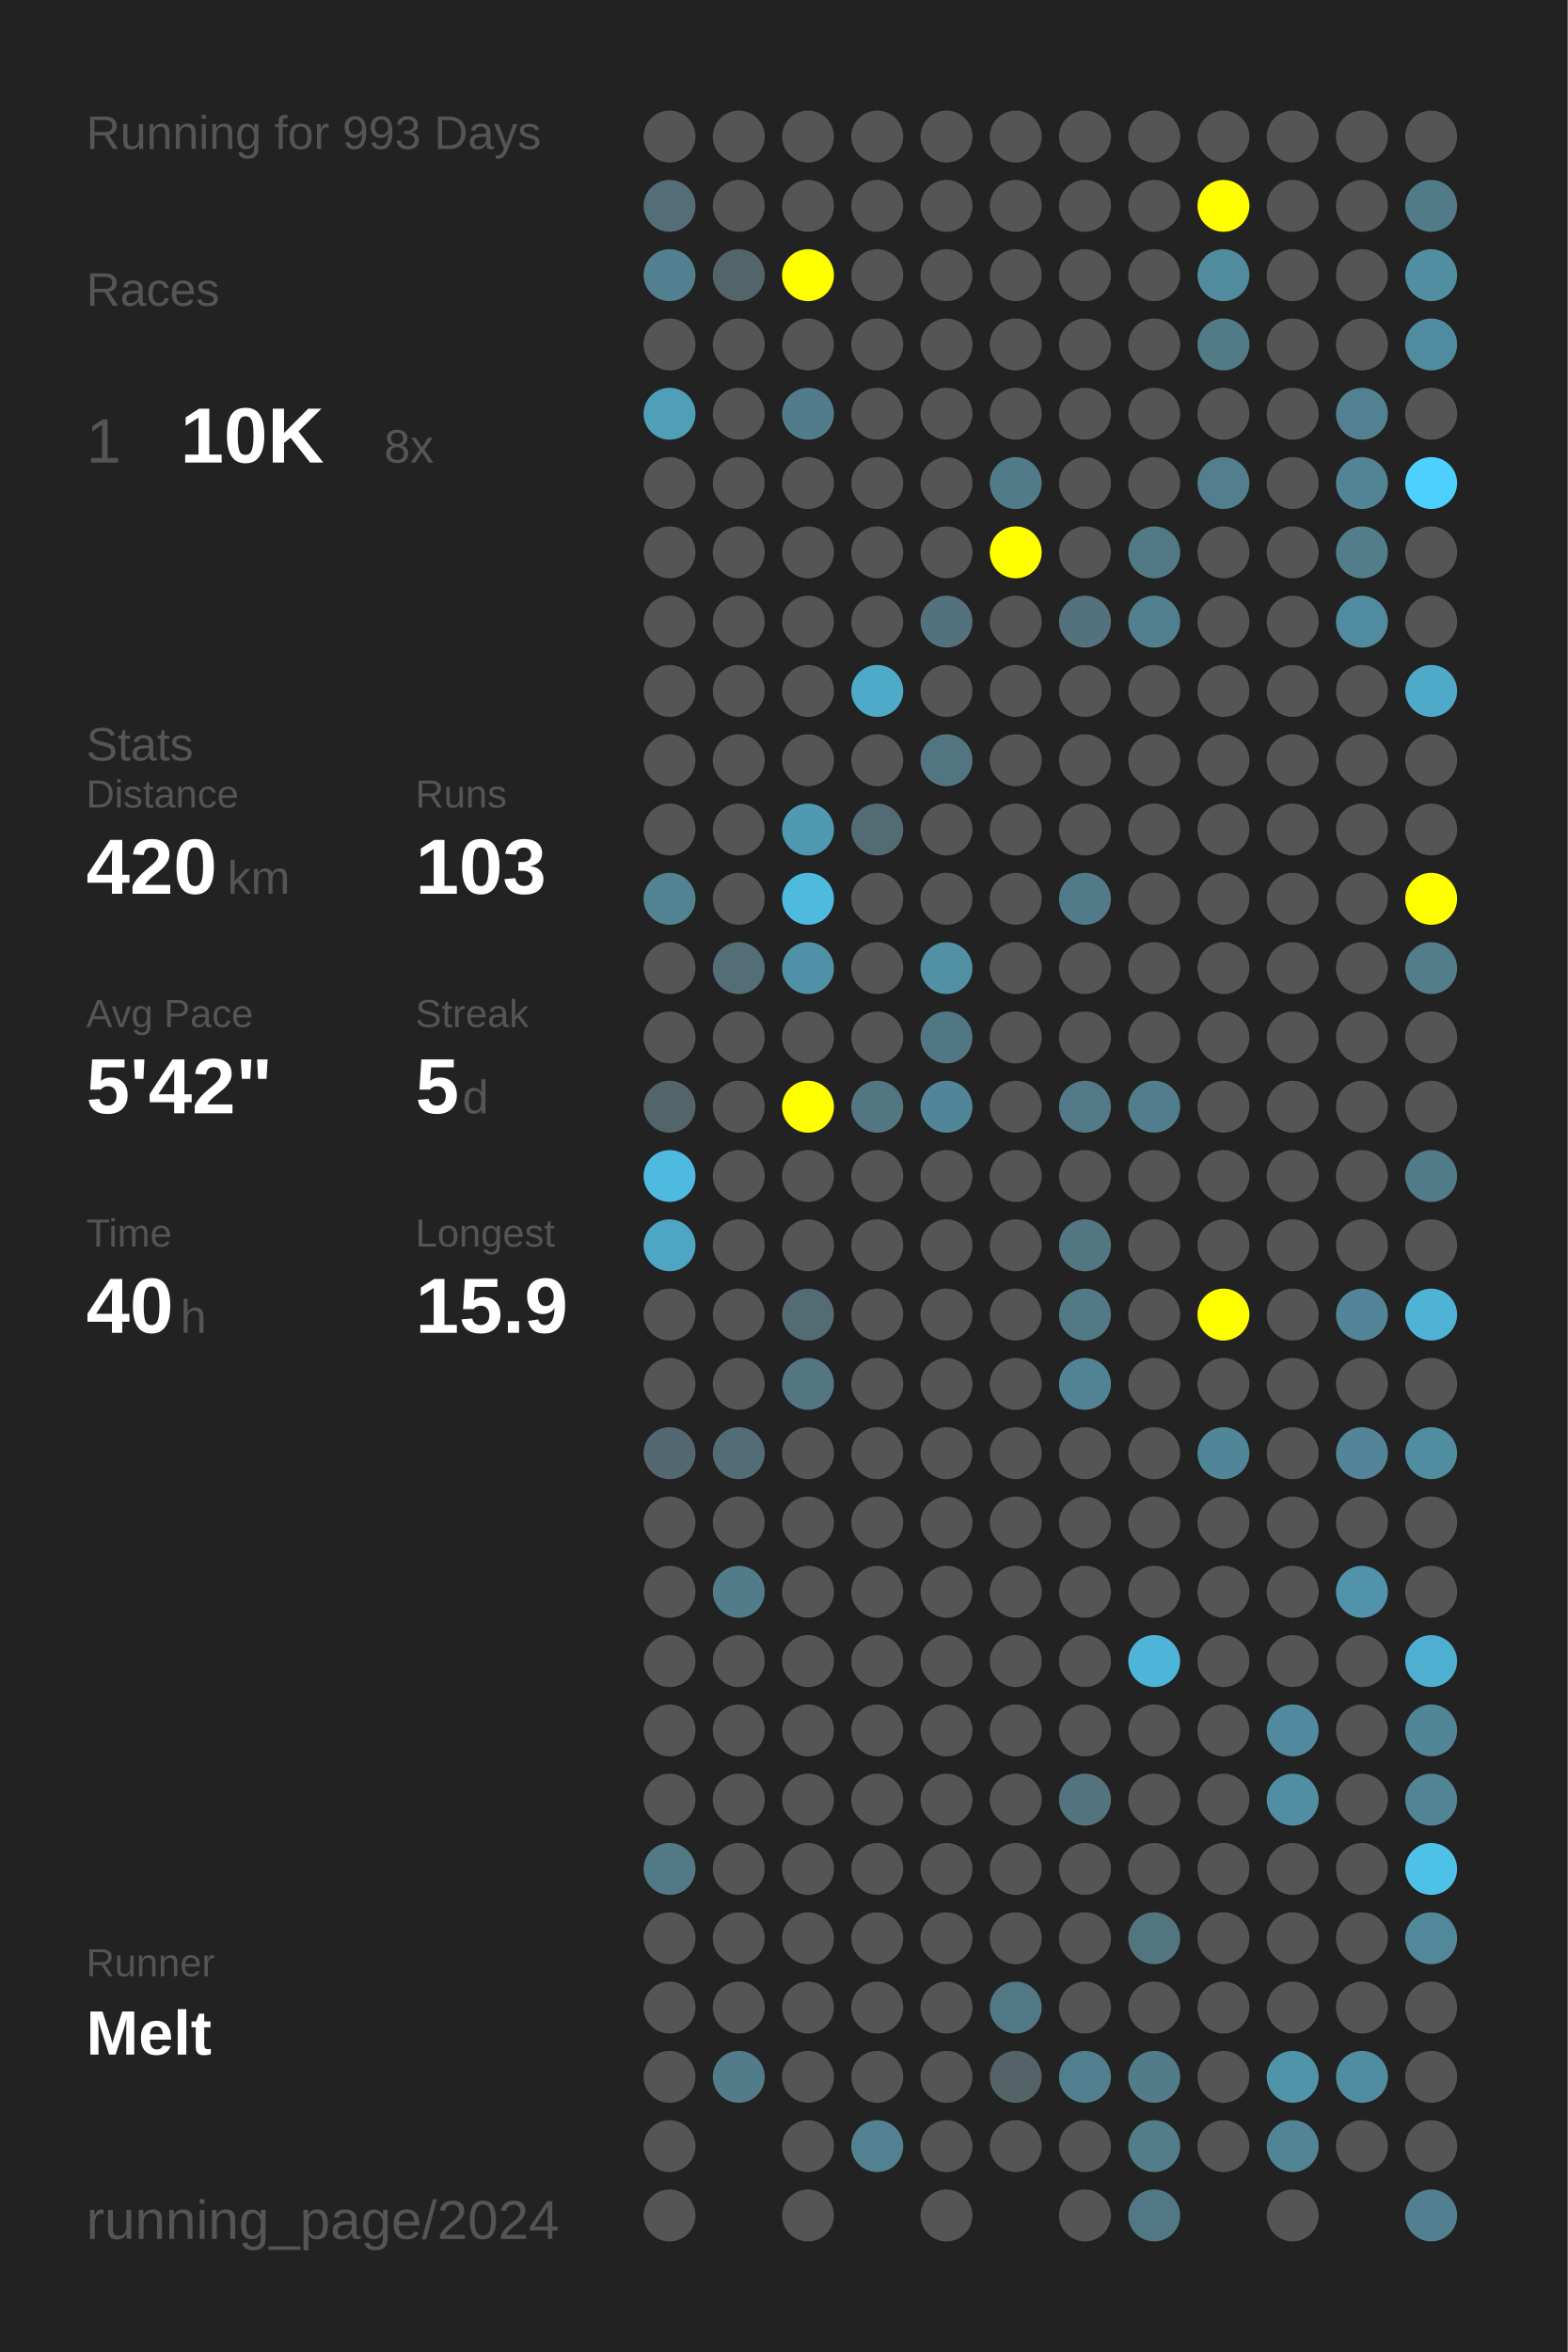
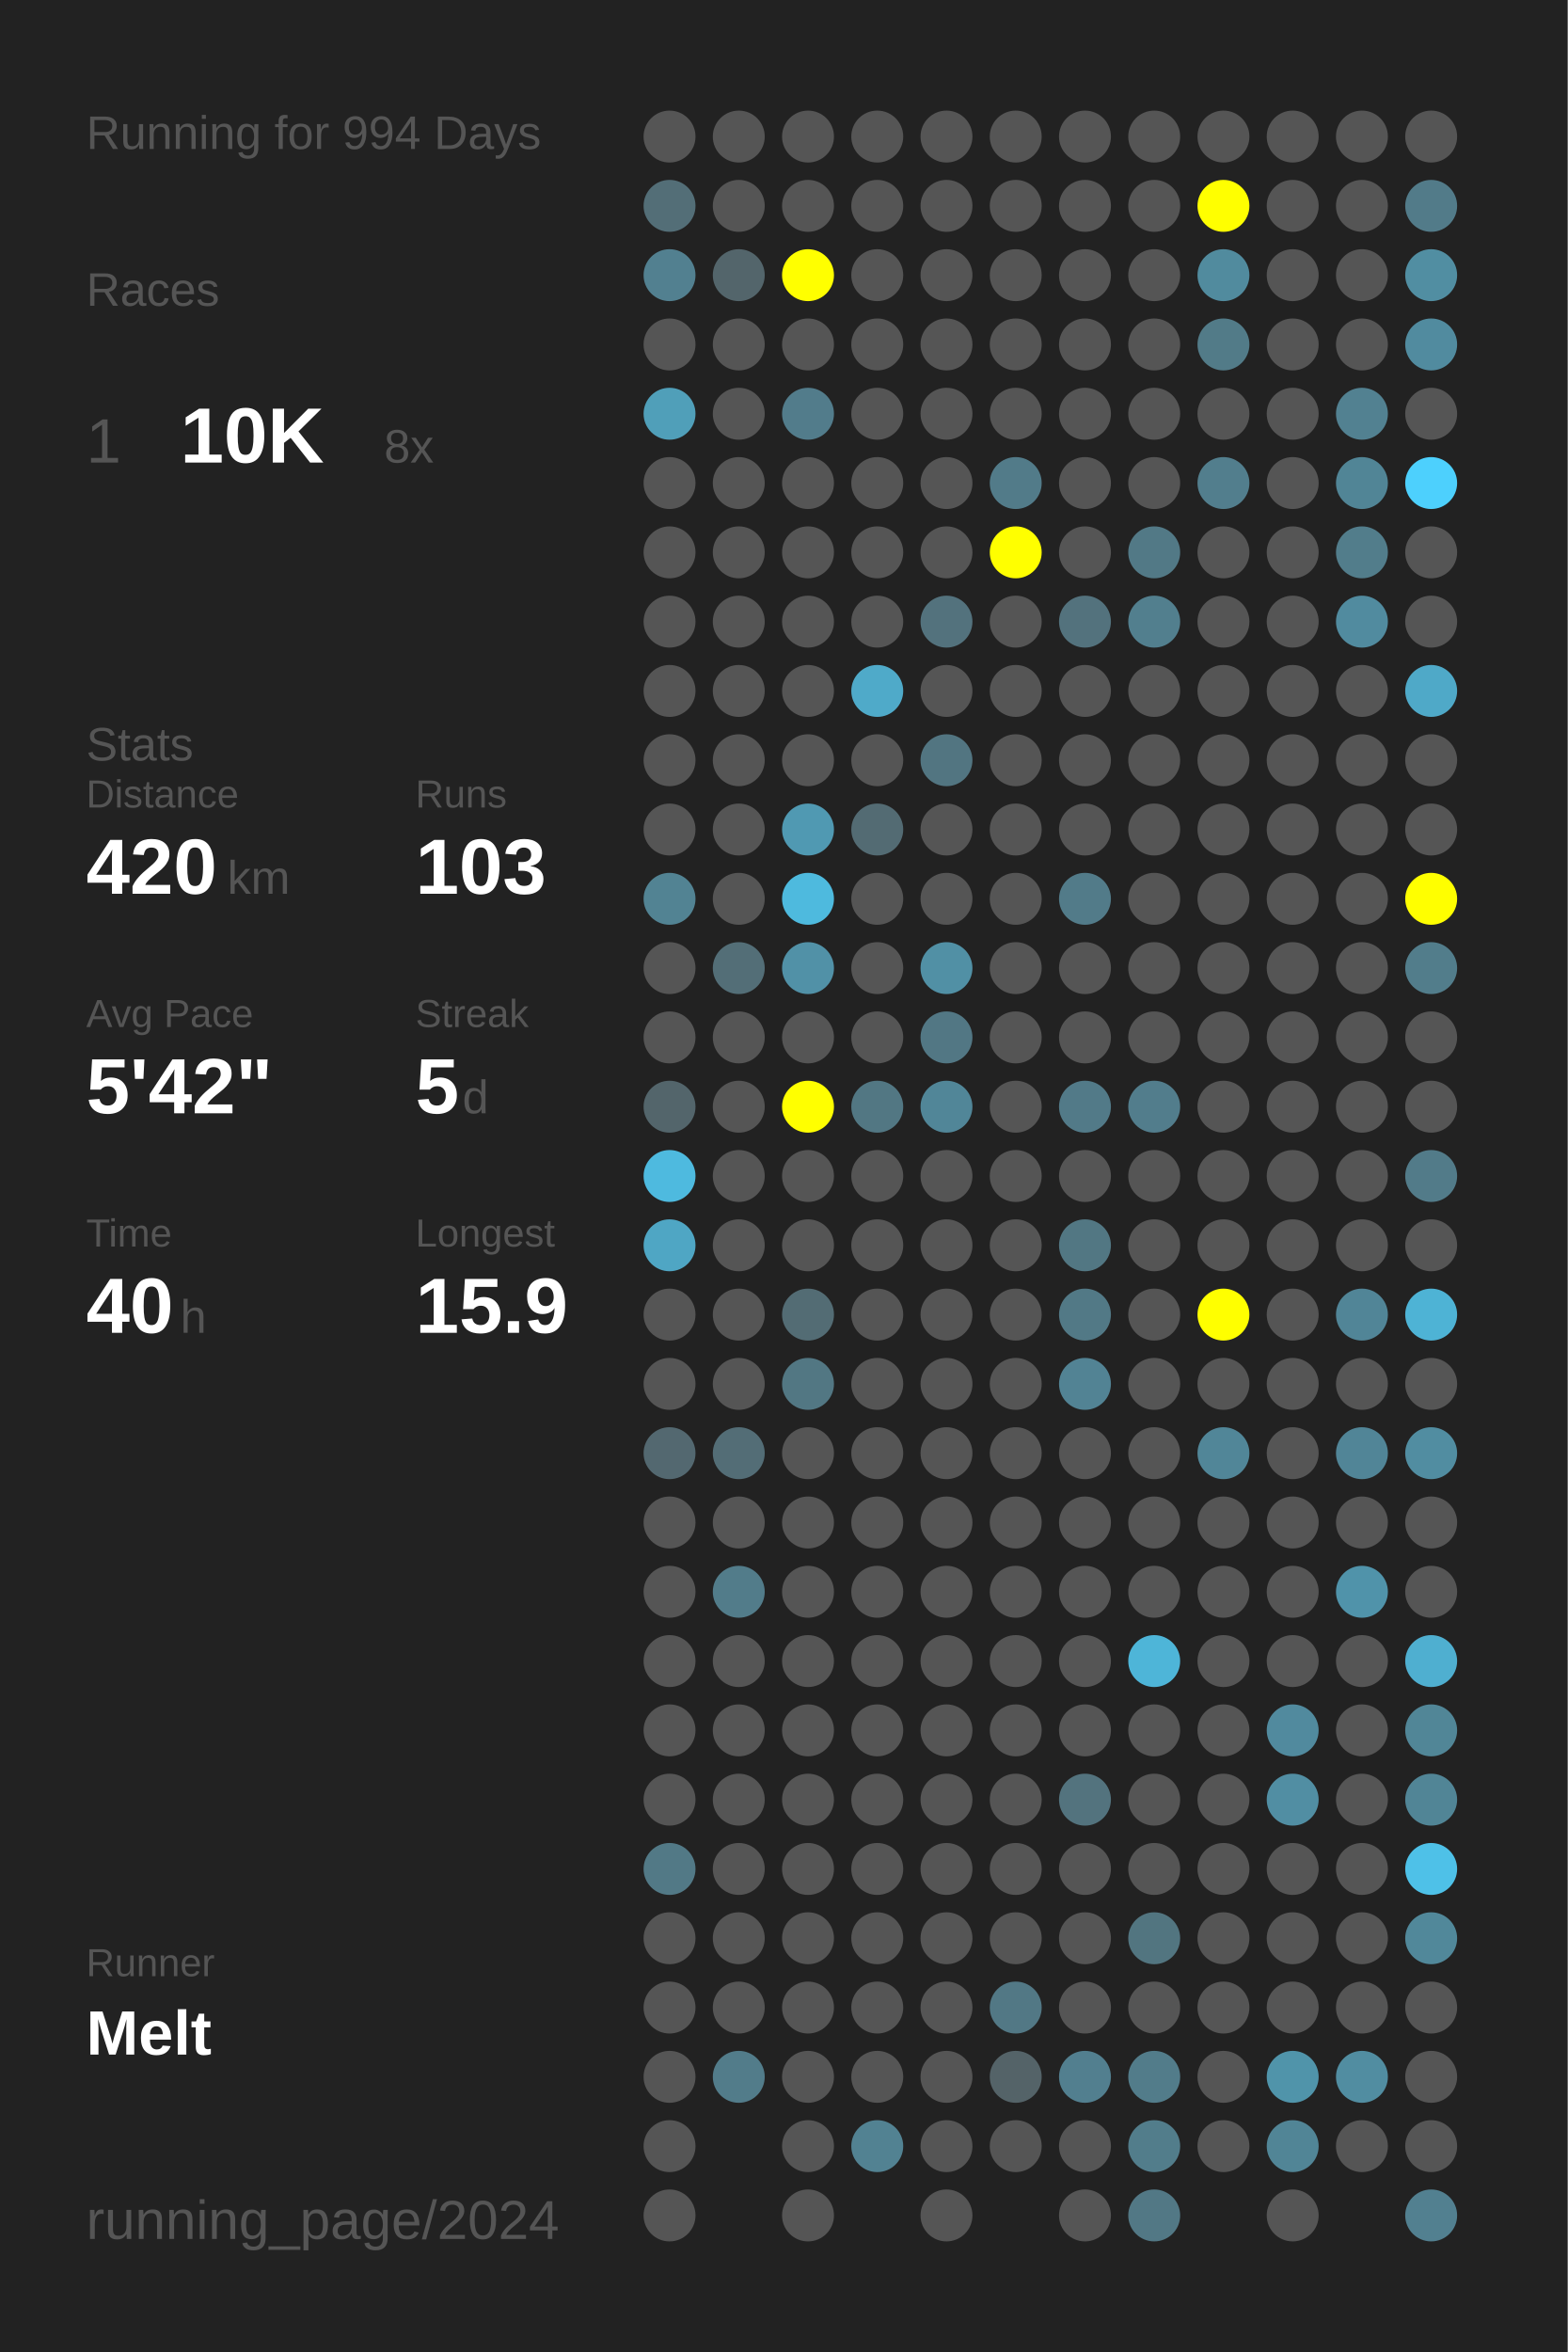
<svg xmlns="http://www.w3.org/2000/svg" baseProfile="full" height="300mm" version="1.1" viewBox="0,0,200,300" width="200mm">
  <defs />
  <rect fill="#222222" height="300" width="200" x="0" y="0" />
-   <text fill="#555555" style="font-size:6px; font-family:Arial;" x="11" y="19">Running for 993 Days</text>
+   <text fill="#555555" style="font-size:6px; font-family:Arial;" x="11" y="19">Running for 994 Days</text>
  <text fill="#555555" style="font-size:6px; font-family:Arial;" x="11" y="39">Races</text>
  <text fill="#555555" style="font-size:8px; font-family:Arial;" x="11" y="59">1</text>
  <text fill="#FFFFFF" style="font-size:10px; font-family:Arial; font-weight:bold;" x="23" y="59">10K</text>
  <text fill="#555555" style="font-size:6px; font-family:Arial;" x="49" y="59">8x</text>
  <text fill="#555555" style="font-size:6px; font-family:Arial;" x="11" y="97">Stats</text>
  <text fill="#555555" style="font-size:5px; font-family:Arial;" x="11" y="103">Distance</text>
  <text fill="#FFFFFF" style="font-size:10px; font-family:Arial; font-weight:bold;" x="11" y="114">420</text>
  <text fill="#555555" style="font-size:6px; font-family:Arial;" x="29" y="114">km</text>
  <text fill="#555555" style="font-size:5px; font-family:Arial;" x="53" y="103">Runs</text>
  <text fill="#FFFFFF" style="font-size:10px; font-family:Arial; font-weight:bold;" x="53" y="114">103</text>
  <text fill="#555555" style="font-size:5px; font-family:Arial;" x="11" y="131">Avg Pace</text>
  <text fill="#FFFFFF" style="font-size:10px; font-family:Arial; font-weight:bold;" x="11" y="142">5'42"</text>
  <text fill="#555555" style="font-size:5px; font-family:Arial;" x="53" y="131">Streak</text>
  <text fill="#FFFFFF" style="font-size:10px; font-family:Arial; font-weight:bold;" x="53" y="142">5</text>
  <text fill="#555555" style="font-size:6px; font-family:Arial;" x="59" y="142">d</text>
  <text fill="#555555" style="font-size:5px; font-family:Arial;" x="11" y="159">Time</text>
  <text fill="#FFFFFF" style="font-size:10px; font-family:Arial; font-weight:bold;" x="11" y="170">40</text>
  <text fill="#555555" style="font-size:6px; font-family:Arial;" x="23" y="170">h</text>
  <text fill="#555555" style="font-size:5px; font-family:Arial;" x="53" y="159">Longest</text>
  <text fill="#FFFFFF" style="font-size:10px; font-family:Arial; font-weight:bold;" x="53" y="170">15.9</text>
  <text fill="#555555" style="font-size:5px; font-family:Arial;" x="11" y="252.065">Runner</text>
  <text fill="#FFFFFF" style="font-size:8px; font-family:Arial; font-weight:bold;" x="11" y="262.065">Melt</text>
  <text fill="#555555" style="font-size:7px; font-family:Arial;" x="11" y="285.581">running_page/2024</text>
  <circle cx="85.417" cy="17.419" fill="#555555" r="3.312" />
  <circle cx="85.417" cy="26.258" fill="#536e77" r="3.312" />
  <circle cx="85.417" cy="35.097" fill="#528090" r="3.312" />
  <circle cx="85.417" cy="43.935" fill="#555555" r="3.312" />
  <circle cx="85.417" cy="52.774" fill="#509fb9" r="3.312" />
  <circle cx="85.417" cy="61.613" fill="#555555" r="3.312" />
  <circle cx="85.417" cy="70.452" fill="#555555" r="3.312" />
  <circle cx="85.417" cy="79.29" fill="#555555" r="3.312" />
  <circle cx="85.417" cy="88.129" fill="#555555" r="3.312" />
  <circle cx="85.417" cy="96.968" fill="#555555" r="3.312" />
  <circle cx="85.417" cy="105.806" fill="#555555" r="3.312" />
  <circle cx="85.417" cy="114.645" fill="#528393" r="3.312" />
  <circle cx="85.417" cy="123.484" fill="#555555" r="3.312" />
  <circle cx="85.417" cy="132.323" fill="#555555" r="3.312" />
  <circle cx="85.417" cy="141.161" fill="#53656b" r="3.312" />
  <circle cx="85.417" cy="150" fill="#4ebadf" r="3.312" />
  <circle cx="85.417" cy="158.839" fill="#4fa6c4" r="3.312" />
  <circle cx="85.417" cy="167.677" fill="#555555" r="3.312" />
  <circle cx="85.417" cy="176.516" fill="#555555" r="3.312" />
  <circle cx="85.417" cy="185.355" fill="#536870" r="3.312" />
  <circle cx="85.417" cy="194.194" fill="#555555" r="3.312" />
  <circle cx="85.417" cy="203.032" fill="#555555" r="3.312" />
  <circle cx="85.417" cy="211.871" fill="#555555" r="3.312" />
  <circle cx="85.417" cy="220.71" fill="#555555" r="3.312" />
  <circle cx="85.417" cy="229.548" fill="#555555" r="3.312" />
  <circle cx="85.417" cy="238.387" fill="#527986" r="3.312" />
  <circle cx="85.417" cy="247.226" fill="#555555" r="3.312" />
  <circle cx="85.417" cy="256.065" fill="#555555" r="3.312" />
  <circle cx="85.417" cy="264.903" fill="#555555" r="3.312" />
  <circle cx="85.417" cy="273.742" fill="#555555" r="3.312" />
  <circle cx="85.417" cy="282.581" fill="#555555" r="3.312" />
  <circle cx="94.25" cy="17.419" fill="#555555" r="3.312" />
  <circle cx="94.25" cy="26.258" fill="#555555" r="3.312" />
  <circle cx="94.25" cy="35.097" fill="#53656b" r="3.312" />
  <circle cx="94.25" cy="43.935" fill="#555555" r="3.312" />
  <circle cx="94.25" cy="52.774" fill="#555555" r="3.312" />
  <circle cx="94.25" cy="61.613" fill="#555555" r="3.312" />
  <circle cx="94.25" cy="70.452" fill="#555555" r="3.312" />
  <circle cx="94.25" cy="79.29" fill="#555555" r="3.312" />
  <circle cx="94.25" cy="88.129" fill="#555555" r="3.312" />
  <circle cx="94.25" cy="96.968" fill="#555555" r="3.312" />
  <circle cx="94.25" cy="105.806" fill="#555555" r="3.312" />
  <circle cx="94.25" cy="114.645" fill="#555555" r="3.312" />
  <circle cx="94.25" cy="123.484" fill="#536e77" r="3.312" />
  <circle cx="94.25" cy="132.323" fill="#555555" r="3.312" />
  <circle cx="94.25" cy="141.161" fill="#555555" r="3.312" />
  <circle cx="94.25" cy="150" fill="#555555" r="3.312" />
  <circle cx="94.25" cy="158.839" fill="#555555" r="3.312" />
  <circle cx="94.25" cy="167.677" fill="#555555" r="3.312" />
  <circle cx="94.25" cy="176.516" fill="#555555" r="3.312" />
  <circle cx="94.25" cy="185.355" fill="#536d76" r="3.312" />
  <circle cx="94.25" cy="194.194" fill="#555555" r="3.312" />
  <circle cx="94.25" cy="203.032" fill="#527c8a" r="3.312" />
  <circle cx="94.25" cy="211.871" fill="#555555" r="3.312" />
  <circle cx="94.25" cy="220.71" fill="#555555" r="3.312" />
  <circle cx="94.25" cy="229.548" fill="#555555" r="3.312" />
  <circle cx="94.25" cy="238.387" fill="#555555" r="3.312" />
  <circle cx="94.25" cy="247.226" fill="#555555" r="3.312" />
  <circle cx="94.25" cy="256.065" fill="#555555" r="3.312" />
  <circle cx="94.25" cy="264.903" fill="#527c8a" r="3.312" />
  <circle cx="103.083" cy="17.419" fill="#555555" r="3.312" />
  <circle cx="103.083" cy="26.258" fill="#555555" r="3.312" />
  <circle cx="103.083" cy="35.097" fill="#FFFF00" r="3.312" />
  <circle cx="103.083" cy="43.935" fill="#555555" r="3.312" />
  <circle cx="103.083" cy="52.774" fill="#527c8b" r="3.312" />
  <circle cx="103.083" cy="61.613" fill="#555555" r="3.312" />
  <circle cx="103.083" cy="70.452" fill="#555555" r="3.312" />
  <circle cx="103.083" cy="79.29" fill="#555555" r="3.312" />
  <circle cx="103.083" cy="88.129" fill="#555555" r="3.312" />
  <circle cx="103.083" cy="96.968" fill="#555555" r="3.312" />
  <circle cx="103.083" cy="105.806" fill="#5099b2" r="3.312" />
  <circle cx="103.083" cy="114.645" fill="#4ebade" r="3.312" />
  <circle cx="103.083" cy="123.484" fill="#5191a7" r="3.312" />
  <circle cx="103.083" cy="132.323" fill="#555555" r="3.312" />
  <circle cx="103.083" cy="141.161" fill="#FFFF00" r="3.312" />
  <circle cx="103.083" cy="150" fill="#555555" r="3.312" />
  <circle cx="103.083" cy="158.839" fill="#555555" r="3.312" />
  <circle cx="103.083" cy="167.677" fill="#536c74" r="3.312" />
  <circle cx="103.083" cy="176.516" fill="#527783" r="3.312" />
  <circle cx="103.083" cy="185.355" fill="#555555" r="3.312" />
  <circle cx="103.083" cy="194.194" fill="#555555" r="3.312" />
  <circle cx="103.083" cy="203.032" fill="#555555" r="3.312" />
  <circle cx="103.083" cy="211.871" fill="#555555" r="3.312" />
  <circle cx="103.083" cy="220.71" fill="#555555" r="3.312" />
  <circle cx="103.083" cy="229.548" fill="#555555" r="3.312" />
  <circle cx="103.083" cy="238.387" fill="#555555" r="3.312" />
  <circle cx="103.083" cy="247.226" fill="#555555" r="3.312" />
  <circle cx="103.083" cy="256.065" fill="#555555" r="3.312" />
  <circle cx="103.083" cy="264.903" fill="#555555" r="3.312" />
  <circle cx="103.083" cy="273.742" fill="#555555" r="3.312" />
  <circle cx="103.083" cy="282.581" fill="#555555" r="3.312" />
  <circle cx="111.917" cy="17.419" fill="#555555" r="3.312" />
  <circle cx="111.917" cy="26.258" fill="#555555" r="3.312" />
  <circle cx="111.917" cy="35.097" fill="#555555" r="3.312" />
  <circle cx="111.917" cy="43.935" fill="#555555" r="3.312" />
  <circle cx="111.917" cy="52.774" fill="#555555" r="3.312" />
  <circle cx="111.917" cy="61.613" fill="#555555" r="3.312" />
  <circle cx="111.917" cy="70.452" fill="#555555" r="3.312" />
  <circle cx="111.917" cy="79.29" fill="#555555" r="3.312" />
  <circle cx="111.917" cy="88.129" fill="#4faac9" r="3.312" />
  <circle cx="111.917" cy="96.968" fill="#555555" r="3.312" />
  <circle cx="111.917" cy="105.806" fill="#536b73" r="3.312" />
  <circle cx="111.917" cy="114.645" fill="#555555" r="3.312" />
  <circle cx="111.917" cy="123.484" fill="#555555" r="3.312" />
  <circle cx="111.917" cy="132.323" fill="#555555" r="3.312" />
  <circle cx="111.917" cy="141.161" fill="#527783" r="3.312" />
  <circle cx="111.917" cy="150" fill="#555555" r="3.312" />
  <circle cx="111.917" cy="158.839" fill="#555555" r="3.312" />
  <circle cx="111.917" cy="167.677" fill="#555555" r="3.312" />
  <circle cx="111.917" cy="176.516" fill="#555555" r="3.312" />
  <circle cx="111.917" cy="185.355" fill="#555555" r="3.312" />
  <circle cx="111.917" cy="194.194" fill="#555555" r="3.312" />
  <circle cx="111.917" cy="203.032" fill="#555555" r="3.312" />
  <circle cx="111.917" cy="211.871" fill="#555555" r="3.312" />
  <circle cx="111.917" cy="220.71" fill="#555555" r="3.312" />
  <circle cx="111.917" cy="229.548" fill="#555555" r="3.312" />
  <circle cx="111.917" cy="238.387" fill="#555555" r="3.312" />
  <circle cx="111.917" cy="247.226" fill="#555555" r="3.312" />
  <circle cx="111.917" cy="256.065" fill="#555555" r="3.312" />
  <circle cx="111.917" cy="264.903" fill="#555555" r="3.312" />
  <circle cx="111.917" cy="273.742" fill="#528292" r="3.312" />
  <circle cx="120.75" cy="17.419" fill="#555555" r="3.312" />
  <circle cx="120.75" cy="26.258" fill="#555555" r="3.312" />
  <circle cx="120.75" cy="35.097" fill="#555555" r="3.312" />
  <circle cx="120.75" cy="43.935" fill="#555555" r="3.312" />
  <circle cx="120.75" cy="52.774" fill="#555555" r="3.312" />
  <circle cx="120.75" cy="61.613" fill="#555555" r="3.312" />
  <circle cx="120.75" cy="70.452" fill="#555555" r="3.312" />
  <circle cx="120.75" cy="79.29" fill="#53727d" r="3.312" />
  <circle cx="120.75" cy="88.129" fill="#555555" r="3.312" />
  <circle cx="120.75" cy="96.968" fill="#527581" r="3.312" />
  <circle cx="120.75" cy="105.806" fill="#555555" r="3.312" />
  <circle cx="120.75" cy="114.645" fill="#555555" r="3.312" />
  <circle cx="120.75" cy="123.484" fill="#5190a5" r="3.312" />
  <circle cx="120.75" cy="132.323" fill="#527784" r="3.312" />
  <circle cx="120.75" cy="141.161" fill="#518698" r="3.312" />
  <circle cx="120.75" cy="150" fill="#555555" r="3.312" />
  <circle cx="120.75" cy="158.839" fill="#555555" r="3.312" />
  <circle cx="120.75" cy="167.677" fill="#555555" r="3.312" />
  <circle cx="120.75" cy="176.516" fill="#555555" r="3.312" />
  <circle cx="120.75" cy="185.355" fill="#555555" r="3.312" />
  <circle cx="120.75" cy="194.194" fill="#555555" r="3.312" />
  <circle cx="120.75" cy="203.032" fill="#555555" r="3.312" />
  <circle cx="120.75" cy="211.871" fill="#555555" r="3.312" />
  <circle cx="120.75" cy="220.71" fill="#555555" r="3.312" />
  <circle cx="120.75" cy="229.548" fill="#555555" r="3.312" />
  <circle cx="120.75" cy="238.387" fill="#555555" r="3.312" />
  <circle cx="120.75" cy="247.226" fill="#555555" r="3.312" />
  <circle cx="120.75" cy="256.065" fill="#555555" r="3.312" />
  <circle cx="120.75" cy="264.903" fill="#555555" r="3.312" />
  <circle cx="120.75" cy="273.742" fill="#555555" r="3.312" />
  <circle cx="120.75" cy="282.581" fill="#555555" r="3.312" />
  <circle cx="129.583" cy="17.419" fill="#555555" r="3.312" />
  <circle cx="129.583" cy="26.258" fill="#555555" r="3.312" />
  <circle cx="129.583" cy="35.097" fill="#555555" r="3.312" />
  <circle cx="129.583" cy="43.935" fill="#555555" r="3.312" />
  <circle cx="129.583" cy="52.774" fill="#555555" r="3.312" />
  <circle cx="129.583" cy="61.613" fill="#527b89" r="3.312" />
  <circle cx="129.583" cy="70.452" fill="#FFFF00" r="3.312" />
  <circle cx="129.583" cy="79.29" fill="#555555" r="3.312" />
  <circle cx="129.583" cy="88.129" fill="#555555" r="3.312" />
  <circle cx="129.583" cy="96.968" fill="#555555" r="3.312" />
  <circle cx="129.583" cy="105.806" fill="#555555" r="3.312" />
  <circle cx="129.583" cy="114.645" fill="#555555" r="3.312" />
  <circle cx="129.583" cy="123.484" fill="#555555" r="3.312" />
  <circle cx="129.583" cy="132.323" fill="#555555" r="3.312" />
  <circle cx="129.583" cy="141.161" fill="#555555" r="3.312" />
  <circle cx="129.583" cy="150" fill="#555555" r="3.312" />
  <circle cx="129.583" cy="158.839" fill="#555555" r="3.312" />
  <circle cx="129.583" cy="167.677" fill="#555555" r="3.312" />
  <circle cx="129.583" cy="176.516" fill="#555555" r="3.312" />
  <circle cx="129.583" cy="185.355" fill="#555555" r="3.312" />
  <circle cx="129.583" cy="194.194" fill="#555555" r="3.312" />
  <circle cx="129.583" cy="203.032" fill="#555555" r="3.312" />
  <circle cx="129.583" cy="211.871" fill="#555555" r="3.312" />
  <circle cx="129.583" cy="220.71" fill="#555555" r="3.312" />
  <circle cx="129.583" cy="229.548" fill="#555555" r="3.312" />
  <circle cx="129.583" cy="238.387" fill="#555555" r="3.312" />
  <circle cx="129.583" cy="247.226" fill="#555555" r="3.312" />
  <circle cx="129.583" cy="256.065" fill="#527885" r="3.312" />
  <circle cx="129.583" cy="264.903" fill="#546368" r="3.312" />
  <circle cx="129.583" cy="273.742" fill="#555555" r="3.312" />
  <circle cx="138.417" cy="17.419" fill="#555555" r="3.312" />
  <circle cx="138.417" cy="26.258" fill="#555555" r="3.312" />
  <circle cx="138.417" cy="35.097" fill="#555555" r="3.312" />
  <circle cx="138.417" cy="43.935" fill="#555555" r="3.312" />
  <circle cx="138.417" cy="52.774" fill="#555555" r="3.312" />
  <circle cx="138.417" cy="61.613" fill="#555555" r="3.312" />
  <circle cx="138.417" cy="70.452" fill="#555555" r="3.312" />
  <circle cx="138.417" cy="79.29" fill="#53727d" r="3.312" />
  <circle cx="138.417" cy="88.129" fill="#555555" r="3.312" />
  <circle cx="138.417" cy="96.968" fill="#555555" r="3.312" />
  <circle cx="138.417" cy="105.806" fill="#555555" r="3.312" />
  <circle cx="138.417" cy="114.645" fill="#527b89" r="3.312" />
  <circle cx="138.417" cy="123.484" fill="#555555" r="3.312" />
  <circle cx="138.417" cy="132.323" fill="#555555" r="3.312" />
  <circle cx="138.417" cy="141.161" fill="#527a88" r="3.312" />
  <circle cx="138.417" cy="150" fill="#555555" r="3.312" />
  <circle cx="138.417" cy="158.839" fill="#527783" r="3.312" />
  <circle cx="138.417" cy="167.677" fill="#527986" r="3.312" />
  <circle cx="138.417" cy="176.516" fill="#528394" r="3.312" />
  <circle cx="138.417" cy="185.355" fill="#555555" r="3.312" />
  <circle cx="138.417" cy="194.194" fill="#555555" r="3.312" />
  <circle cx="138.417" cy="203.032" fill="#555555" r="3.312" />
  <circle cx="138.417" cy="211.871" fill="#555555" r="3.312" />
  <circle cx="138.417" cy="220.71" fill="#555555" r="3.312" />
  <circle cx="138.417" cy="229.548" fill="#53737e" r="3.312" />
  <circle cx="138.417" cy="238.387" fill="#555555" r="3.312" />
  <circle cx="138.417" cy="247.226" fill="#555555" r="3.312" />
  <circle cx="138.417" cy="256.065" fill="#555555" r="3.312" />
  <circle cx="138.417" cy="264.903" fill="#527f8f" r="3.312" />
  <circle cx="138.417" cy="273.742" fill="#555555" r="3.312" />
  <circle cx="138.417" cy="282.581" fill="#555555" r="3.312" />
  <circle cx="147.25" cy="17.419" fill="#555555" r="3.312" />
  <circle cx="147.25" cy="26.258" fill="#555555" r="3.312" />
  <circle cx="147.25" cy="35.097" fill="#555555" r="3.312" />
  <circle cx="147.25" cy="43.935" fill="#555555" r="3.312" />
  <circle cx="147.25" cy="52.774" fill="#555555" r="3.312" />
  <circle cx="147.25" cy="61.613" fill="#555555" r="3.312" />
  <circle cx="147.25" cy="70.452" fill="#527986" r="3.312" />
  <circle cx="147.25" cy="79.29" fill="#527f8e" r="3.312" />
  <circle cx="147.25" cy="88.129" fill="#555555" r="3.312" />
  <circle cx="147.25" cy="96.968" fill="#555555" r="3.312" />
  <circle cx="147.25" cy="105.806" fill="#555555" r="3.312" />
  <circle cx="147.25" cy="114.645" fill="#555555" r="3.312" />
  <circle cx="147.25" cy="123.484" fill="#555555" r="3.312" />
  <circle cx="147.25" cy="132.323" fill="#555555" r="3.312" />
  <circle cx="147.25" cy="141.161" fill="#527d8c" r="3.312" />
  <circle cx="147.25" cy="150" fill="#555555" r="3.312" />
  <circle cx="147.25" cy="158.839" fill="#555555" r="3.312" />
  <circle cx="147.25" cy="167.677" fill="#555555" r="3.312" />
  <circle cx="147.25" cy="176.516" fill="#555555" r="3.312" />
  <circle cx="147.25" cy="185.355" fill="#555555" r="3.312" />
  <circle cx="147.25" cy="194.194" fill="#555555" r="3.312" />
  <circle cx="147.25" cy="203.032" fill="#555555" r="3.312" />
  <circle cx="147.25" cy="211.871" fill="#4eb5d8" r="3.312" />
  <circle cx="147.25" cy="220.71" fill="#555555" r="3.312" />
  <circle cx="147.25" cy="229.548" fill="#555555" r="3.312" />
  <circle cx="147.25" cy="238.387" fill="#555555" r="3.312" />
  <circle cx="147.25" cy="247.226" fill="#527580" r="3.312" />
  <circle cx="147.25" cy="256.065" fill="#555555" r="3.312" />
  <circle cx="147.25" cy="264.903" fill="#527c8a" r="3.312" />
  <circle cx="147.25" cy="273.742" fill="#527d8b" r="3.312" />
  <circle cx="147.25" cy="282.581" fill="#527885" r="3.312" />
  <circle cx="156.083" cy="17.419" fill="#555555" r="3.312" />
  <circle cx="156.083" cy="26.258" fill="#FFFF00" r="3.312" />
  <circle cx="156.083" cy="35.097" fill="#518b9e" r="3.312" />
  <circle cx="156.083" cy="43.935" fill="#527b88" r="3.312" />
  <circle cx="156.083" cy="52.774" fill="#555555" r="3.312" />
  <circle cx="156.083" cy="61.613" fill="#527e8d" r="3.312" />
  <circle cx="156.083" cy="70.452" fill="#555555" r="3.312" />
  <circle cx="156.083" cy="79.29" fill="#555555" r="3.312" />
  <circle cx="156.083" cy="88.129" fill="#555555" r="3.312" />
  <circle cx="156.083" cy="96.968" fill="#555555" r="3.312" />
  <circle cx="156.083" cy="105.806" fill="#555555" r="3.312" />
  <circle cx="156.083" cy="114.645" fill="#555555" r="3.312" />
  <circle cx="156.083" cy="123.484" fill="#555555" r="3.312" />
  <circle cx="156.083" cy="132.323" fill="#555555" r="3.312" />
  <circle cx="156.083" cy="141.161" fill="#555555" r="3.312" />
  <circle cx="156.083" cy="150" fill="#555555" r="3.312" />
  <circle cx="156.083" cy="158.839" fill="#555555" r="3.312" />
  <circle cx="156.083" cy="167.677" fill="#FFFF00" r="3.312" />
  <circle cx="156.083" cy="176.516" fill="#555555" r="3.312" />
  <circle cx="156.083" cy="185.355" fill="#518698" r="3.312" />
  <circle cx="156.083" cy="194.194" fill="#555555" r="3.312" />
  <circle cx="156.083" cy="203.032" fill="#555555" r="3.312" />
  <circle cx="156.083" cy="211.871" fill="#555555" r="3.312" />
  <circle cx="156.083" cy="220.71" fill="#555555" r="3.312" />
  <circle cx="156.083" cy="229.548" fill="#555555" r="3.312" />
  <circle cx="156.083" cy="238.387" fill="#555555" r="3.312" />
  <circle cx="156.083" cy="247.226" fill="#555555" r="3.312" />
  <circle cx="156.083" cy="256.065" fill="#555555" r="3.312" />
  <circle cx="156.083" cy="264.903" fill="#555555" r="3.312" />
  <circle cx="156.083" cy="273.742" fill="#555555" r="3.312" />
  <circle cx="164.917" cy="17.419" fill="#555555" r="3.312" />
  <circle cx="164.917" cy="26.258" fill="#555555" r="3.312" />
  <circle cx="164.917" cy="35.097" fill="#555555" r="3.312" />
  <circle cx="164.917" cy="43.935" fill="#555555" r="3.312" />
  <circle cx="164.917" cy="52.774" fill="#555555" r="3.312" />
  <circle cx="164.917" cy="61.613" fill="#555555" r="3.312" />
  <circle cx="164.917" cy="70.452" fill="#555555" r="3.312" />
  <circle cx="164.917" cy="79.29" fill="#555555" r="3.312" />
  <circle cx="164.917" cy="88.129" fill="#555555" r="3.312" />
  <circle cx="164.917" cy="96.968" fill="#555555" r="3.312" />
  <circle cx="164.917" cy="105.806" fill="#555555" r="3.312" />
  <circle cx="164.917" cy="114.645" fill="#555555" r="3.312" />
  <circle cx="164.917" cy="123.484" fill="#555555" r="3.312" />
  <circle cx="164.917" cy="132.323" fill="#555555" r="3.312" />
  <circle cx="164.917" cy="141.161" fill="#555555" r="3.312" />
  <circle cx="164.917" cy="150" fill="#555555" r="3.312" />
  <circle cx="164.917" cy="158.839" fill="#555555" r="3.312" />
  <circle cx="164.917" cy="167.677" fill="#555555" r="3.312" />
  <circle cx="164.917" cy="176.516" fill="#555555" r="3.312" />
  <circle cx="164.917" cy="185.355" fill="#555555" r="3.312" />
  <circle cx="164.917" cy="194.194" fill="#555555" r="3.312" />
  <circle cx="164.917" cy="203.032" fill="#555555" r="3.312" />
  <circle cx="164.917" cy="211.871" fill="#555555" r="3.312" />
  <circle cx="164.917" cy="220.71" fill="#518a9e" r="3.312" />
  <circle cx="164.917" cy="229.548" fill="#518ea3" r="3.312" />
  <circle cx="164.917" cy="238.387" fill="#555555" r="3.312" />
  <circle cx="164.917" cy="247.226" fill="#555555" r="3.312" />
  <circle cx="164.917" cy="256.065" fill="#555555" r="3.312" />
  <circle cx="164.917" cy="264.903" fill="#5094aa" r="3.312" />
  <circle cx="164.917" cy="273.742" fill="#518596" r="3.312" />
  <circle cx="164.917" cy="282.581" fill="#555555" r="3.312" />
  <circle cx="173.75" cy="17.419" fill="#555555" r="3.312" />
  <circle cx="173.75" cy="26.258" fill="#555555" r="3.312" />
  <circle cx="173.75" cy="35.097" fill="#555555" r="3.312" />
  <circle cx="173.75" cy="43.935" fill="#555555" r="3.312" />
  <circle cx="173.75" cy="52.774" fill="#528191" r="3.312" />
  <circle cx="173.75" cy="61.613" fill="#518596" r="3.312" />
  <circle cx="173.75" cy="70.452" fill="#527d8b" r="3.312" />
  <circle cx="173.75" cy="79.29" fill="#518b9f" r="3.312" />
  <circle cx="173.75" cy="88.129" fill="#555555" r="3.312" />
  <circle cx="173.75" cy="96.968" fill="#555555" r="3.312" />
  <circle cx="173.75" cy="105.806" fill="#555555" r="3.312" />
  <circle cx="173.75" cy="114.645" fill="#555555" r="3.312" />
  <circle cx="173.75" cy="123.484" fill="#555555" r="3.312" />
  <circle cx="173.75" cy="132.323" fill="#555555" r="3.312" />
  <circle cx="173.75" cy="141.161" fill="#555555" r="3.312" />
  <circle cx="173.75" cy="150" fill="#555555" r="3.312" />
  <circle cx="173.75" cy="158.839" fill="#555555" r="3.312" />
  <circle cx="173.75" cy="167.677" fill="#518597" r="3.312" />
  <circle cx="173.75" cy="176.516" fill="#555555" r="3.312" />
  <circle cx="173.75" cy="185.355" fill="#518597" r="3.312" />
  <circle cx="173.75" cy="194.194" fill="#555555" r="3.312" />
  <circle cx="173.75" cy="203.032" fill="#5093aa" r="3.312" />
  <circle cx="173.75" cy="211.871" fill="#555555" r="3.312" />
  <circle cx="173.75" cy="220.71" fill="#555555" r="3.312" />
  <circle cx="173.75" cy="229.548" fill="#555555" r="3.312" />
  <circle cx="173.75" cy="238.387" fill="#555555" r="3.312" />
  <circle cx="173.75" cy="247.226" fill="#555555" r="3.312" />
  <circle cx="173.75" cy="256.065" fill="#555555" r="3.312" />
  <circle cx="173.75" cy="264.903" fill="#518da1" r="3.312" />
  <circle cx="173.75" cy="273.742" fill="#555555" r="3.312" />
  <circle cx="182.583" cy="17.419" fill="#555555" r="3.312" />
  <circle cx="182.583" cy="26.258" fill="#527b89" r="3.312" />
  <circle cx="182.583" cy="35.097" fill="#518ea2" r="3.312" />
  <circle cx="182.583" cy="43.935" fill="#518b9f" r="3.312" />
  <circle cx="182.583" cy="52.774" fill="#555555" r="3.312" />
  <circle cx="182.583" cy="61.613" fill="#4dd0fd" r="3.312" />
  <circle cx="182.583" cy="70.452" fill="#555555" r="3.312" />
  <circle cx="182.583" cy="79.29" fill="#555555" r="3.312" />
  <circle cx="182.583" cy="88.129" fill="#4fa9c8" r="3.312" />
  <circle cx="182.583" cy="96.968" fill="#555555" r="3.312" />
  <circle cx="182.583" cy="105.806" fill="#555555" r="3.312" />
  <circle cx="182.583" cy="114.645" fill="#FFFF00" r="3.312" />
  <circle cx="182.583" cy="123.484" fill="#527d8b" r="3.312" />
  <circle cx="182.583" cy="132.323" fill="#555555" r="3.312" />
  <circle cx="182.583" cy="141.161" fill="#555555" r="3.312" />
  <circle cx="182.583" cy="150" fill="#527b89" r="3.312" />
  <circle cx="182.583" cy="158.839" fill="#555555" r="3.312" />
  <circle cx="182.583" cy="167.677" fill="#4eb3d5" r="3.312" />
  <circle cx="182.583" cy="176.516" fill="#555555" r="3.312" />
  <circle cx="182.583" cy="185.355" fill="#518da1" r="3.312" />
  <circle cx="182.583" cy="194.194" fill="#555555" r="3.312" />
  <circle cx="182.583" cy="203.032" fill="#555555" r="3.312" />
  <circle cx="182.583" cy="211.871" fill="#4fafd0" r="3.312" />
  <circle cx="182.583" cy="220.71" fill="#518697" r="3.312" />
  <circle cx="182.583" cy="229.548" fill="#518596" r="3.312" />
  <circle cx="182.583" cy="238.387" fill="#4ec1e8" r="3.312" />
  <circle cx="182.583" cy="247.226" fill="#51889a" r="3.312" />
  <circle cx="182.583" cy="256.065" fill="#555555" r="3.312" />
  <circle cx="182.583" cy="264.903" fill="#555555" r="3.312" />
  <circle cx="182.583" cy="273.742" fill="#555555" r="3.312" />
  <circle cx="182.583" cy="282.581" fill="#528090" r="3.312" />
</svg>
